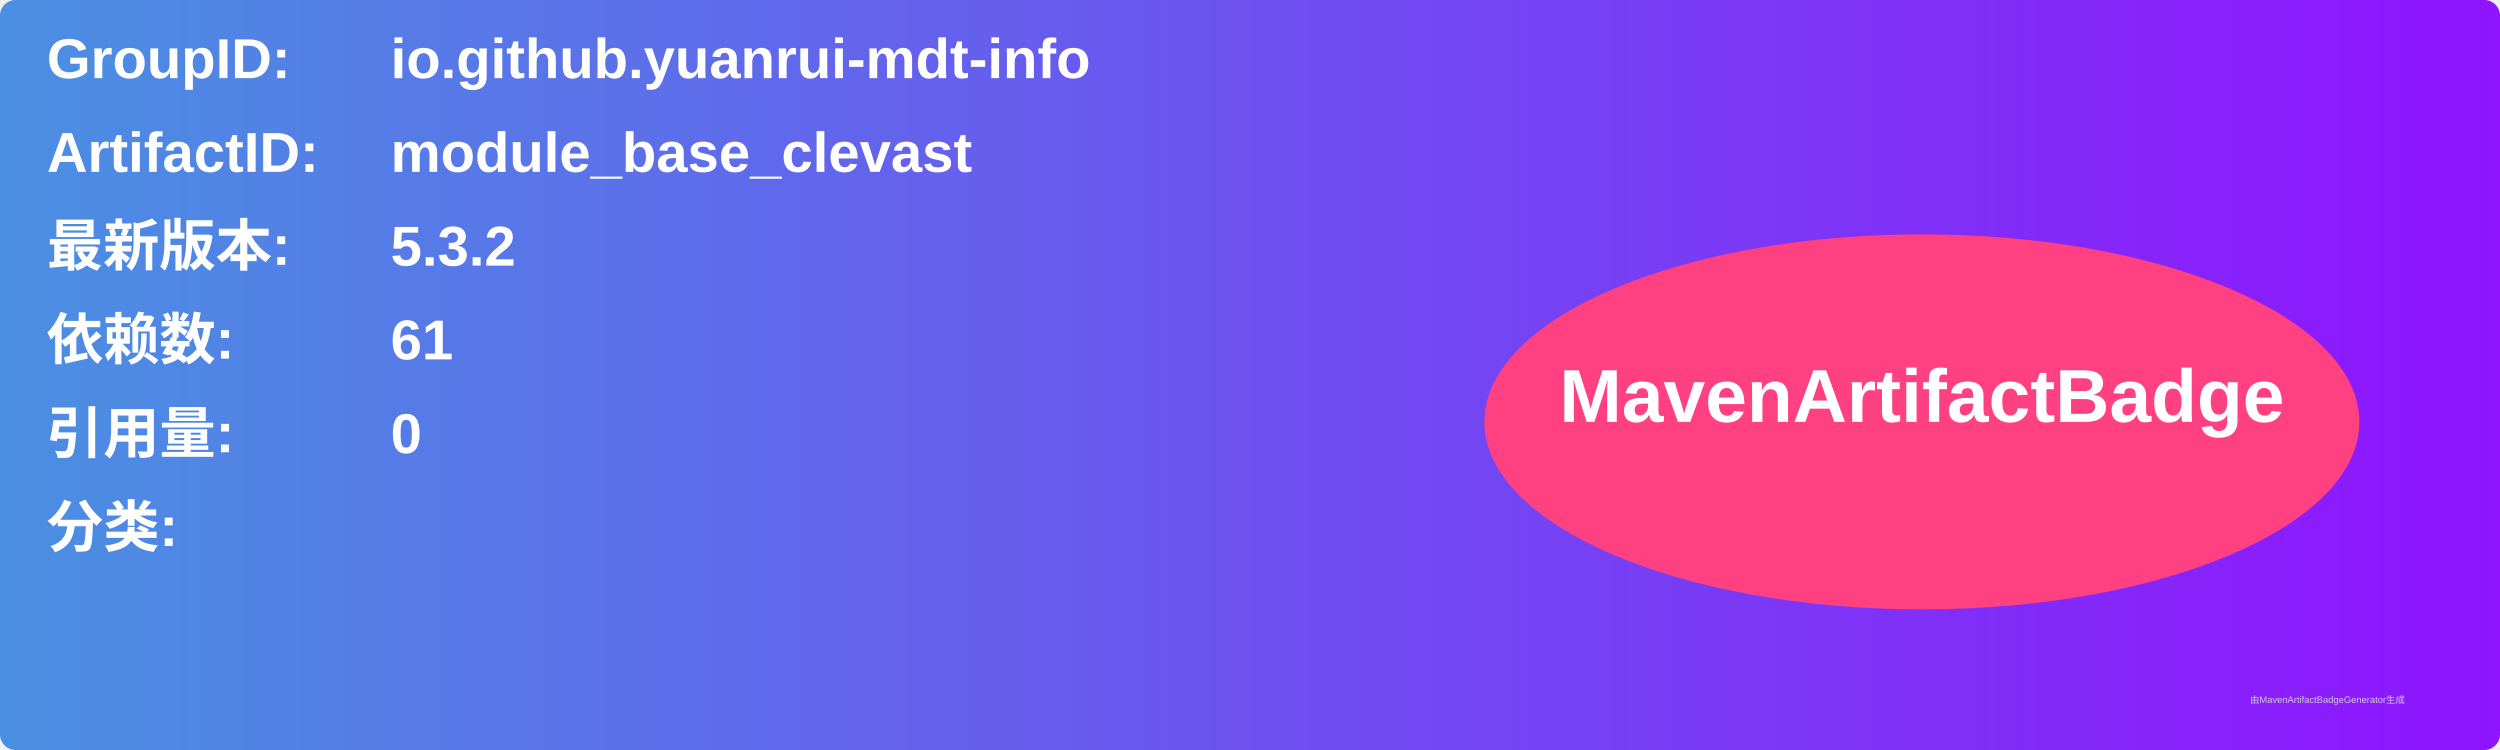
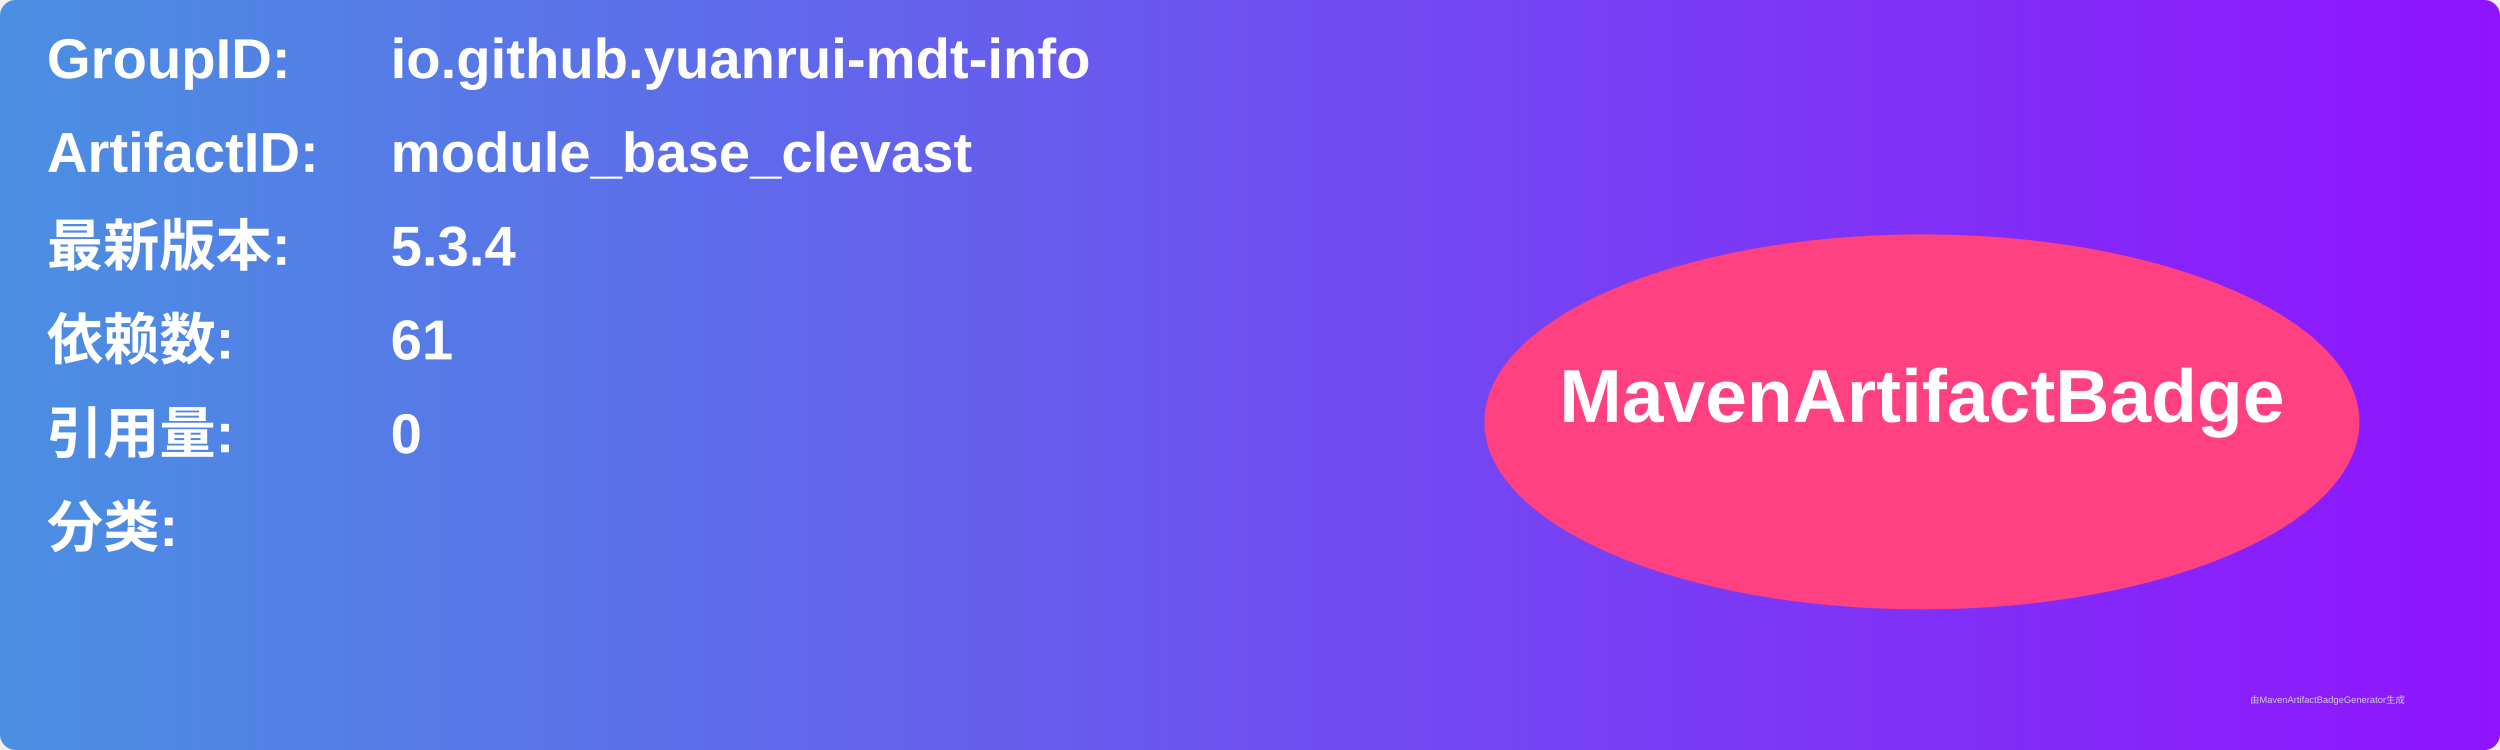
<svg xmlns="http://www.w3.org/2000/svg" width="800" height="240" viewBox="0 0 800 240">
  <linearGradient id="grad" x1="0%" y1="0%" x2="100%" y2="0%">
    <stop offset="0%" stop-color="#4a90e2" />
    <stop offset="100%" stop-color="#9013fe" />
  </linearGradient>
  <rect width="100%" height="100%" rx="5" ry="5" fill="url(#grad)" />
  <g transform="translate(15, 15)">
    <text x="0" y="10" font-family="Arial" font-size="18" fill="white" font-weight="bold" width="260">GroupID:</text>
    <text x="110" y="10" font-family="Arial" font-size="18" fill="white" font-weight="bold" width="460">io.github.yuanrui-mdt-info</text>
    <text x="0" y="40" font-family="Arial" font-size="18" fill="white" font-weight="bold" width="260">ArtifactID:</text>
    <text x="110" y="40" font-family="Arial" font-size="18" fill="white" font-weight="bold" width="460">module_base_clevast</text>
    <text x="0" y="70" font-family="Arial" font-size="18" fill="white" font-weight="bold">最新版本:</text>
    <text x="110" y="70" font-family="Arial" font-size="18" fill="white" font-weight="bold">
-       <tspan font-weight="bold">5.3.2</tspan>
+       <tspan font-weight="bold">5.3.4</tspan>
    </text>
    <text x="0" y="100" font-family="Arial" font-size="18" fill="white" font-weight="bold">依赖数: </text>
    <text x="110" y="100" font-family="Arial" font-size="18" fill="white">
      <tspan font-weight="bold">61</tspan>
    </text>
    <text x="0" y="130" font-family="Arial" font-size="18" fill="white" font-weight="bold">引用量: </text>
    <text x="110" y="130" font-family="Arial" font-size="18" fill="white">
      <tspan font-weight="bold">0</tspan>
    </text>
    <text x="0" y="160" font-family="Arial" font-size="18" fill="white" font-weight="bold">分类:</text>
    <text x="10" y="190" font-family="Arial" font-size="10" fill="white">
      <tspan font-weight="bold" />
    </text>
    <ellipse cx="600" cy="120" rx="140" ry="60" fill="#ff4081" />
    <text x="600" y="120" text-anchor="middle" font-family="Arial" font-size="24" fill="white" font-weight="bold">MavenArtifactBadge</text>
  </g>
  <text x="720" y="225" font-family="Arial" font-size="3" fill="#d0d0d0">由MavenArtifactBadgeGenerator生成</text>
</svg>
